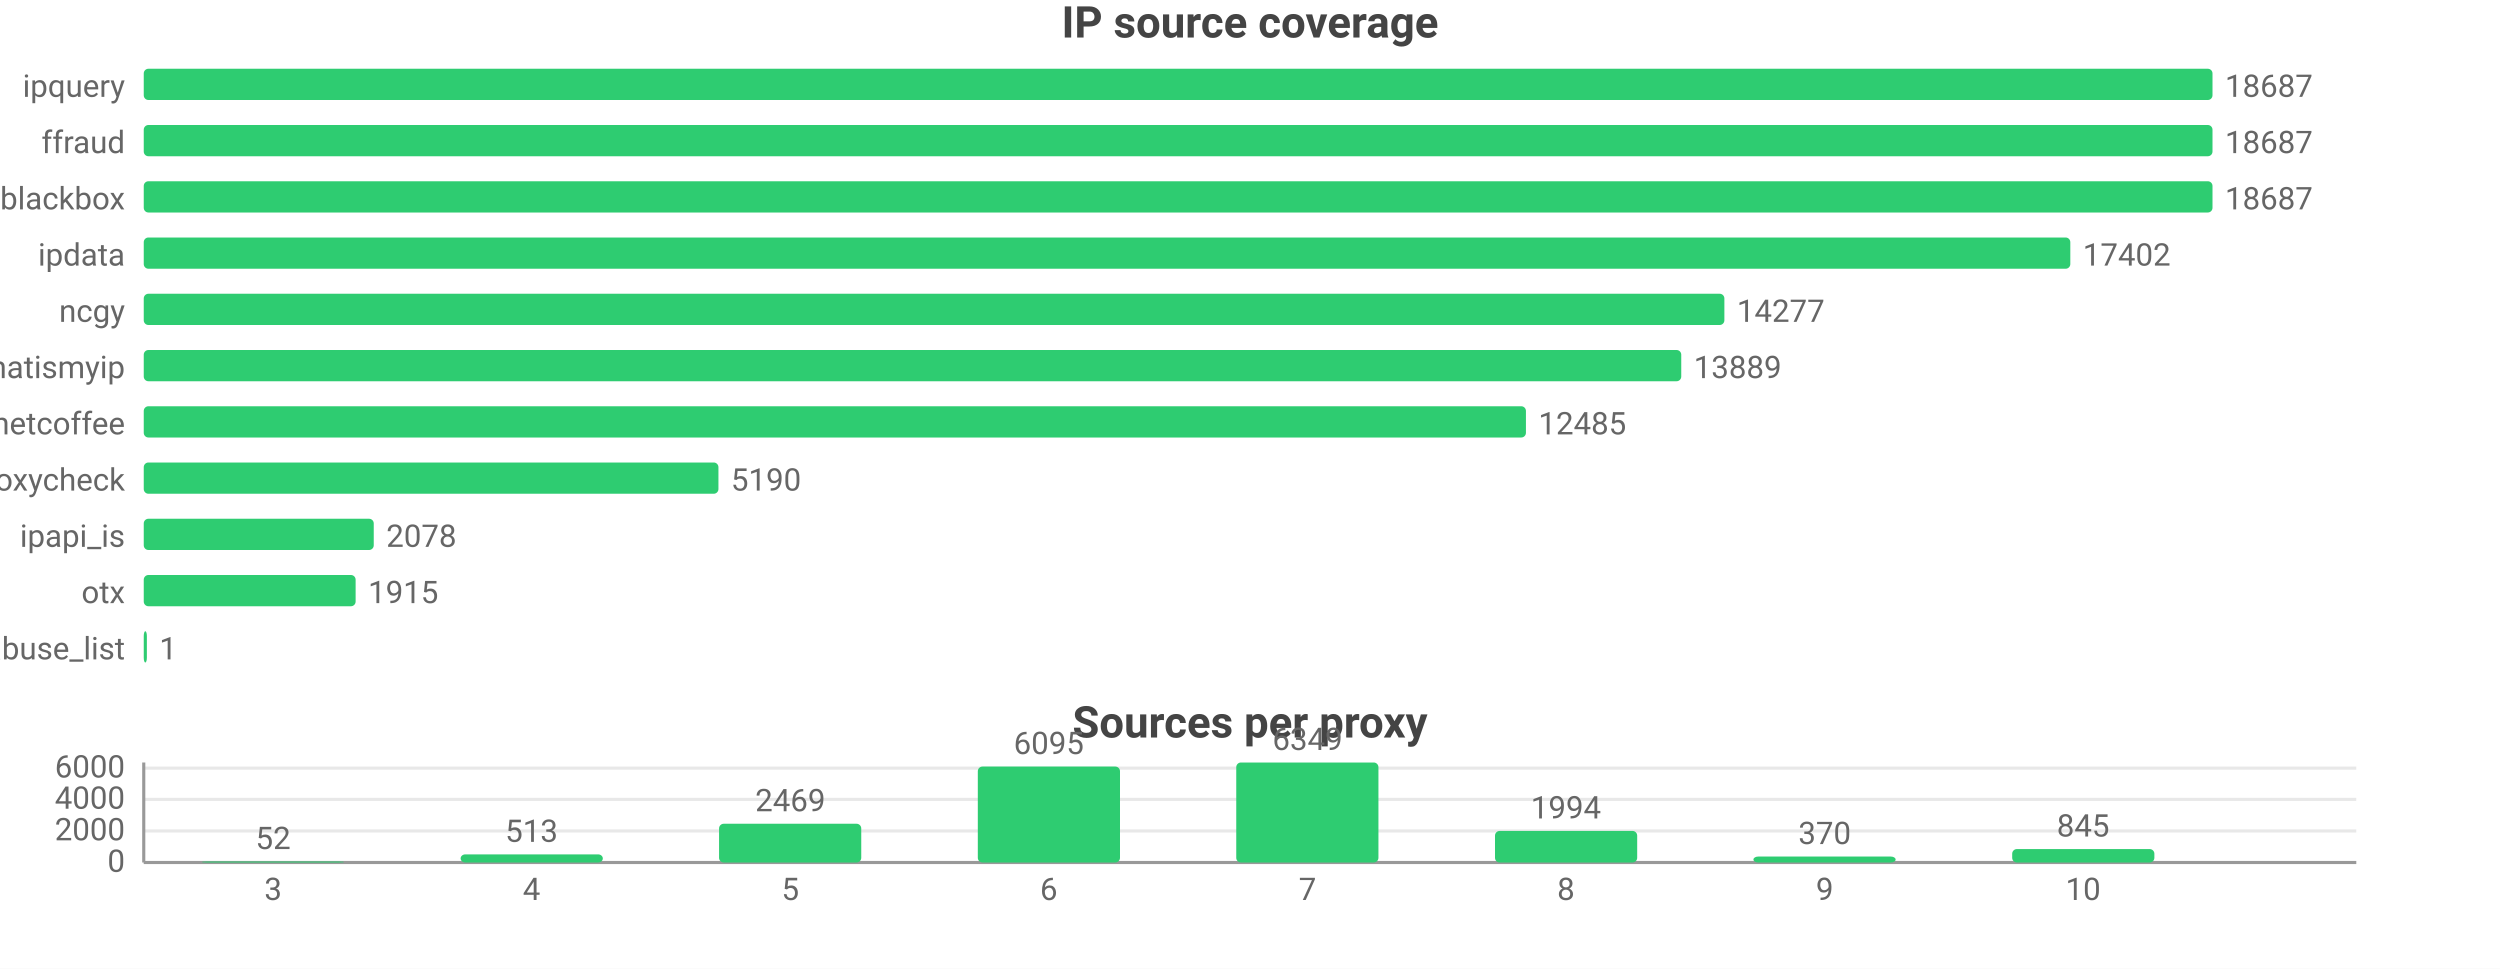
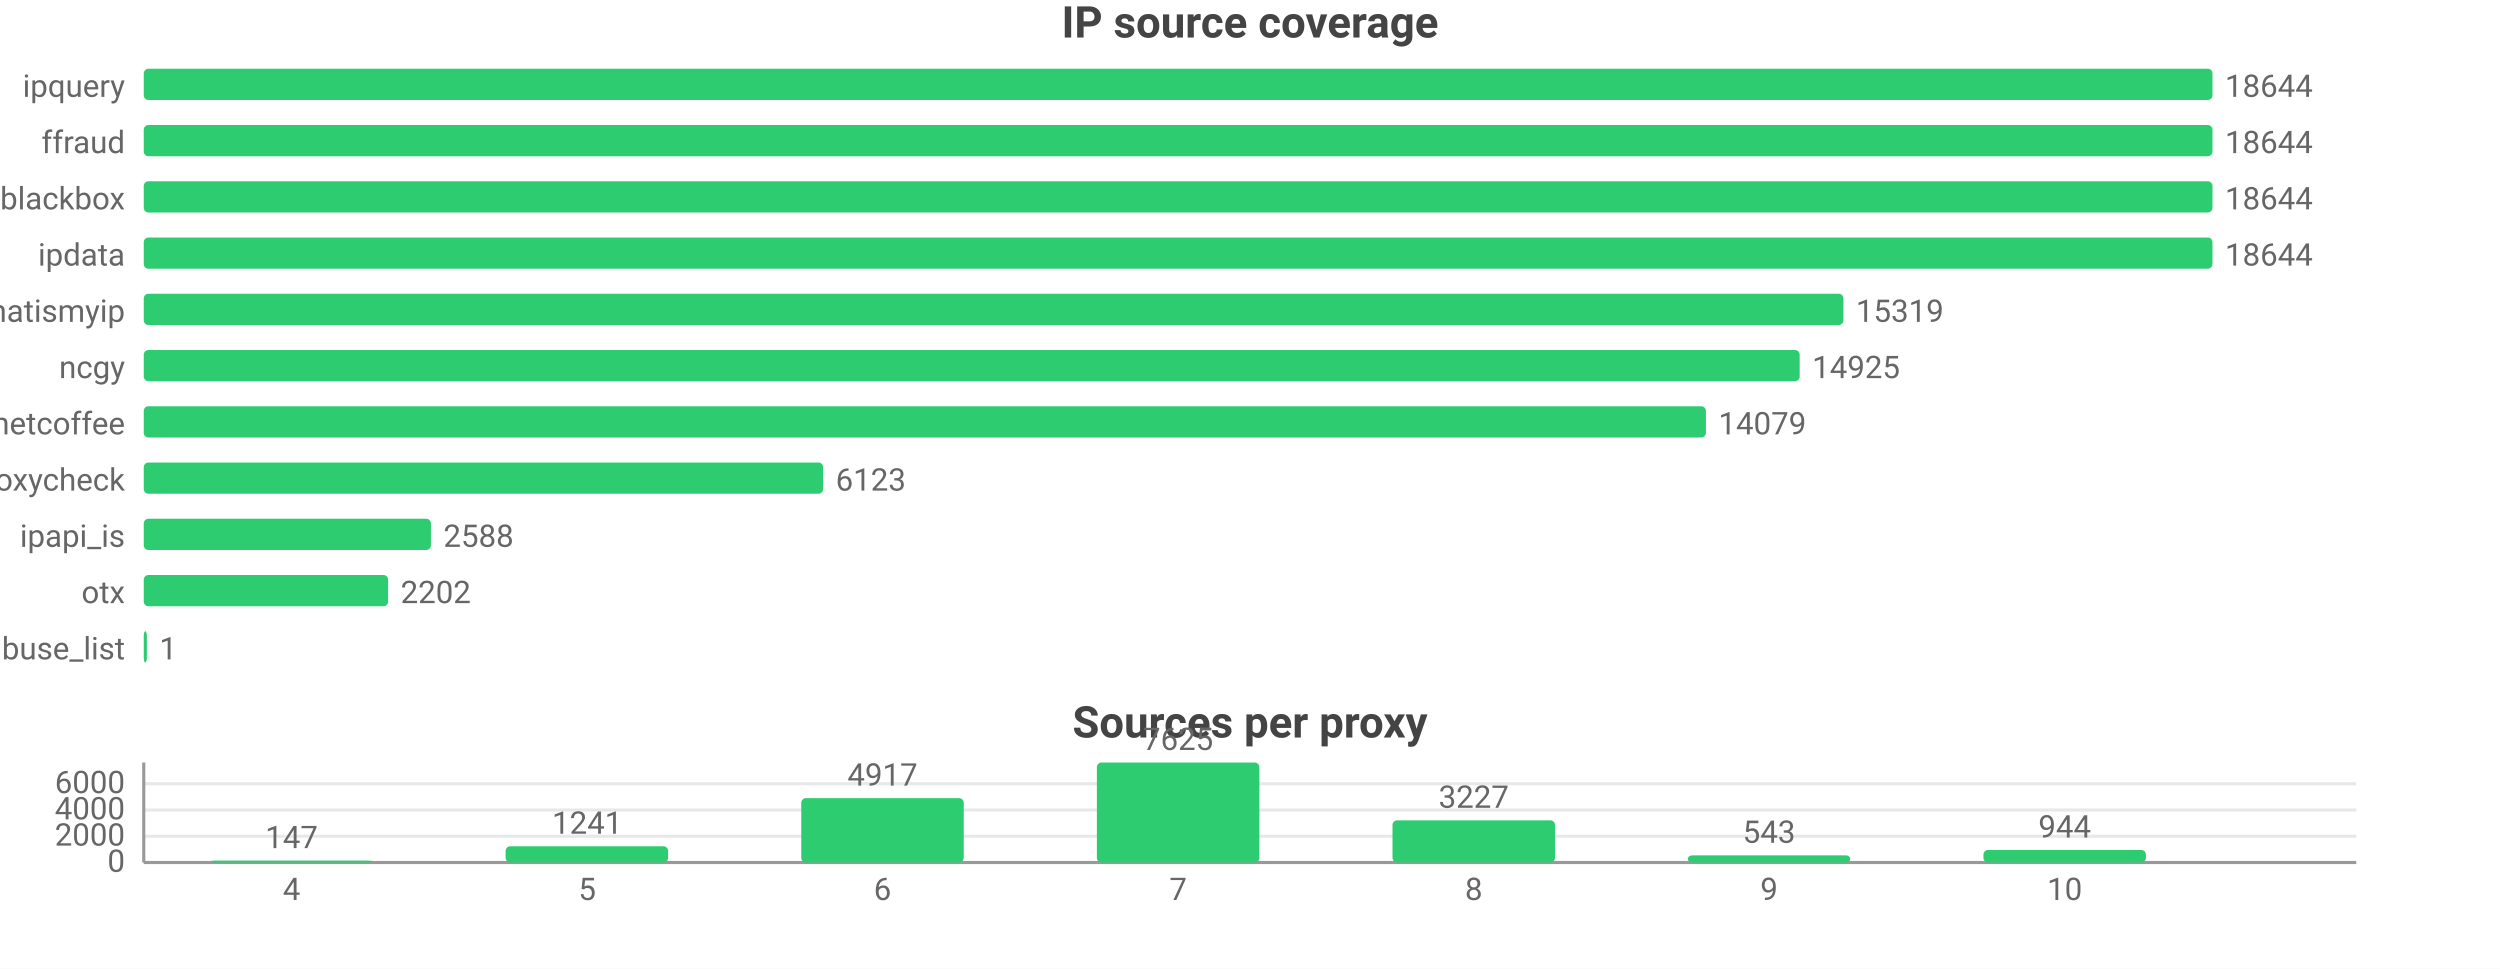
<svg xmlns="http://www.w3.org/2000/svg" width="800" height="310" viewBox="0 0 800 310">
  <rect width="800" height="310" fill="#ffffff" />
  <style>text{font-family:system-ui,-apple-system,'Segoe UI',Roboto,sans-serif}.g{stroke:#e8e8e8;stroke-width:1}.a{stroke:#999;stroke-width:1}.t{font-size:10px;fill:#666}.m{font-size:10px;text-anchor:middle;fill:#666}.e{font-size:10px;text-anchor:end;fill:#666}.l{font-size:11px;fill:#333}.tt{font-size:14px;font-weight:600;text-anchor:middle;fill:#444}.em{font-size:13px;text-anchor:middle;fill:#999}</style>
  <text class="tt" x="400.0" y="12">IP source coverage</text>
  <text class="e" x="40" y="31">ipquery</text>
  <rect x="46" y="22" width="662" height="10" fill="#2ecc71" rx="1.5" />
-   <text class="t" x="712" y="31">18687</text>
+   <text class="t" x="712" y="31">18644</text>
  <text class="e" x="40" y="49">ffraud</text>
  <rect x="46" y="40" width="662" height="10" fill="#2ecc71" rx="1.5" />
-   <text class="t" x="712" y="49">18687</text>
+   <text class="t" x="712" y="49">18644</text>
  <text class="e" x="40" y="67">blackbox</text>
  <rect x="46" y="58" width="662" height="10" fill="#2ecc71" rx="1.5" />
-   <text class="t" x="712" y="67">18687</text>
+   <text class="t" x="712" y="67">18644</text>
  <text class="e" x="40" y="85">ipdata</text>
-   <rect x="46" y="76" width="616.5" height="10" fill="#2ecc71" rx="1.5" />
-   <text class="t" x="666.5" y="85">17402</text>
-   <text class="e" x="40" y="103">ncgy</text>
-   <rect x="46" y="94" width="505.8" height="10" fill="#2ecc71" rx="1.5" />
-   <text class="t" x="555.8" y="103">14277</text>
-   <text class="e" x="40" y="121">whatismyip</text>
-   <rect x="46" y="112" width="492.0" height="10" fill="#2ecc71" rx="1.5" />
-   <text class="t" x="542.0" y="121">13889</text>
+   <rect x="46" y="76" width="662" height="10" fill="#2ecc71" rx="1.5" />
+   <text class="t" x="712" y="85">18644</text>
+   <text class="e" x="40" y="103">whatismyip</text>
+   <rect x="46" y="94" width="543.9" height="10" fill="#2ecc71" rx="1.5" />
+   <text class="t" x="593.9" y="103">15319</text>
+   <text class="e" x="40" y="121">ncgy</text>
+   <rect x="46" y="112" width="529.9" height="10" fill="#2ecc71" rx="1.5" />
+   <text class="t" x="579.9" y="121">14925</text>
  <text class="e" x="40" y="139">netcoffee</text>
-   <rect x="46" y="130" width="442.3" height="10" fill="#2ecc71" rx="1.5" />
-   <text class="t" x="492.3" y="139">12485</text>
+   <rect x="46" y="130" width="499.9" height="10" fill="#2ecc71" rx="1.5" />
+   <text class="t" x="549.9" y="139">14079</text>
  <text class="e" x="40" y="157">proxycheck</text>
-   <rect x="46" y="148" width="183.9" height="10" fill="#2ecc71" rx="1.5" />
-   <text class="t" x="233.9" y="157">5190</text>
+   <rect x="46" y="148" width="217.4" height="10" fill="#2ecc71" rx="1.5" />
+   <text class="t" x="267.4" y="157">6123</text>
  <text class="e" x="40" y="175">ipapi_is</text>
-   <rect x="46" y="166" width="73.6" height="10" fill="#2ecc71" rx="1.5" />
-   <text class="t" x="123.6" y="175">2078</text>
+   <rect x="46" y="166" width="91.9" height="10" fill="#2ecc71" rx="1.5" />
+   <text class="t" x="141.9" y="175">2588</text>
  <text class="e" x="40" y="193">otx</text>
-   <rect x="46" y="184" width="67.8" height="10" fill="#2ecc71" rx="1.5" />
-   <text class="t" x="117.8" y="193">1915</text>
+   <rect x="46" y="184" width="78.2" height="10" fill="#2ecc71" rx="1.5" />
+   <text class="t" x="128.2" y="193">2202</text>
  <text class="e" x="40" y="211">abuse_list</text>
  <rect x="46" y="202" width="1" height="10" fill="#2ecc71" rx="1.5" />
  <text class="t" x="51" y="211">1</text>
  <text class="tt" x="400.0" y="236">Sources per proxy</text>
  <line class="g" x1="46" y1="276" x2="754" y2="276" />
  <text class="e" x="40" y="279">0</text>
-   <line class="g" x1="46" y1="265.9" x2="754" y2="265.9" />
-   <text class="e" x="40" y="268.9">2000</text>
-   <line class="g" x1="46" y1="255.8" x2="754" y2="255.8" />
-   <text class="e" x="40" y="258.8">4000</text>
-   <line class="g" x1="46" y1="245.8" x2="754" y2="245.8" />
-   <text class="e" x="40" y="248.8">6000</text>
+   <line class="g" x1="46" y1="267.6" x2="754" y2="267.6" />
+   <text class="e" x="40" y="270.6">2000</text>
+   <line class="g" x1="46" y1="259.2" x2="754" y2="259.2" />
+   <text class="e" x="40" y="262.2">4000</text>
+   <line class="g" x1="46" y1="250.8" x2="754" y2="250.8" />
+   <text class="e" x="40" y="253.8">6000</text>
  <line class="a" x1="46" y1="244" x2="46" y2="276" />
  <line class="a" x1="46" y1="276" x2="754" y2="276" />
-   <rect x="64.6" y="275.7" width="45.5" height="0.3" fill="#2ecc71" rx="1.5" />
-   <text class="m" x="87.4" y="271.7">52</text>
-   <text class="m" x="87.4" y="288">3</text>
-   <rect x="147.4" y="273.4" width="45.5" height="2.6" fill="#2ecc71" rx="1.5" />
-   <text class="m" x="170.1" y="269.4">513</text>
-   <text class="m" x="170.1" y="288">4</text>
-   <rect x="230.1" y="263.6" width="45.5" height="12.4" fill="#2ecc71" rx="1.5" />
-   <text class="m" x="252.9" y="259.6">2469</text>
-   <text class="m" x="252.9" y="288">5</text>
-   <rect x="312.9" y="245.3" width="45.5" height="30.7" fill="#2ecc71" rx="1.5" />
-   <text class="m" x="335.6" y="241.3">6095</text>
-   <text class="m" x="335.6" y="288">6</text>
-   <rect x="395.6" y="244" width="45.5" height="32" fill="#2ecc71" rx="1.5" />
-   <text class="m" x="418.4" y="240">6349</text>
-   <text class="m" x="418.4" y="288">7</text>
-   <rect x="478.4" y="265.9" width="45.5" height="10.1" fill="#2ecc71" rx="1.5" />
-   <text class="m" x="501.1" y="261.9">1994</text>
-   <text class="m" x="501.1" y="288">8</text>
-   <rect x="561.1" y="274.1" width="45.5" height="1.9" fill="#2ecc71" rx="1.5" />
-   <text class="m" x="583.9" y="270.1">370</text>
-   <text class="m" x="583.9" y="288">9</text>
-   <rect x="643.9" y="271.7" width="45.5" height="4.3" fill="#2ecc71" rx="1.5" />
-   <text class="m" x="666.6" y="267.7">845</text>
-   <text class="m" x="666.6" y="288">10</text>
+   <rect x="67.3" y="275.4" width="52.0" height="0.6" fill="#2ecc71" rx="1.5" />
+   <text class="m" x="93.3" y="271.4">147</text>
+   <text class="m" x="93.3" y="288">4</text>
+   <rect x="161.8" y="270.8" width="52.0" height="5.2" fill="#2ecc71" rx="1.5" />
+   <text class="m" x="187.9" y="266.8">1241</text>
+   <text class="m" x="187.9" y="288">5</text>
+   <rect x="256.4" y="255.4" width="52.0" height="20.6" fill="#2ecc71" rx="1.5" />
+   <text class="m" x="282.4" y="251.4">4917</text>
+   <text class="m" x="282.4" y="288">6</text>
+   <rect x="351.0" y="244" width="52.0" height="32" fill="#2ecc71" rx="1.5" />
+   <text class="m" x="377" y="240">7625</text>
+   <text class="m" x="377" y="288">7</text>
+   <rect x="445.6" y="262.5" width="52.0" height="13.5" fill="#2ecc71" rx="1.5" />
+   <text class="m" x="471.6" y="258.5">3227</text>
+   <text class="m" x="471.6" y="288">8</text>
+   <rect x="540.1" y="273.7" width="52.0" height="2.3" fill="#2ecc71" rx="1.5" />
+   <text class="m" x="566.1" y="269.7">543</text>
+   <text class="m" x="566.1" y="288">9</text>
+   <rect x="634.7" y="272.0" width="52.0" height="4.0" fill="#2ecc71" rx="1.5" />
+   <text class="m" x="660.7" y="268.0">944</text>
+   <text class="m" x="660.7" y="288">10</text>
</svg>
